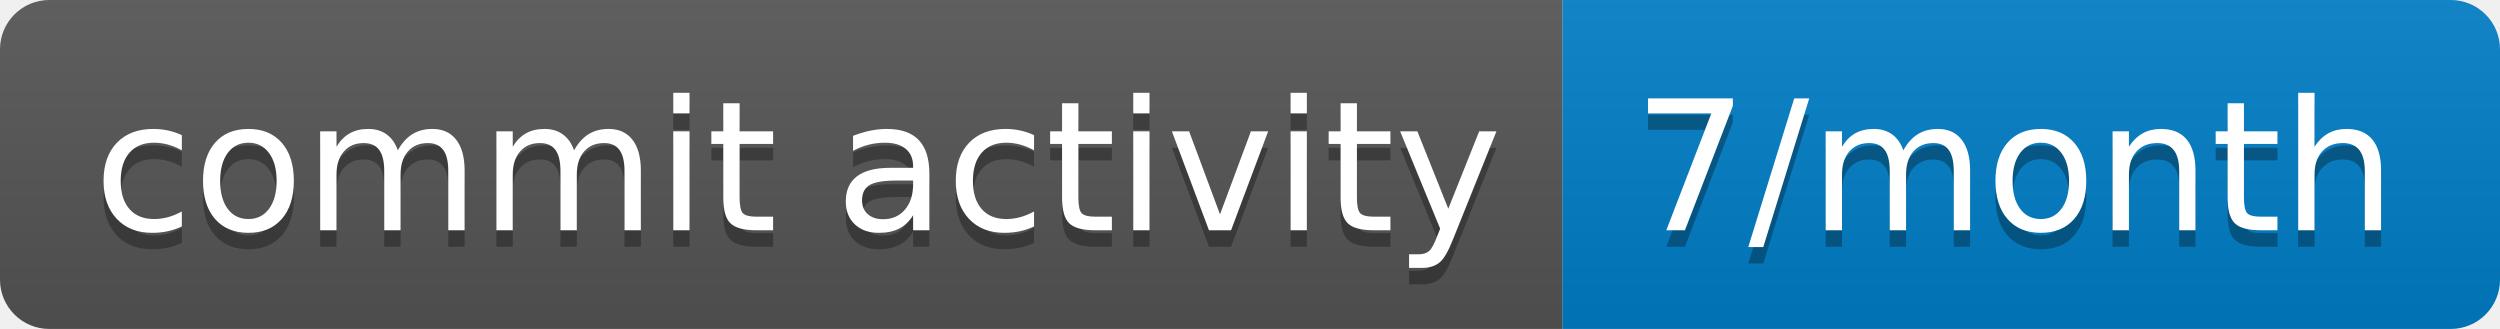
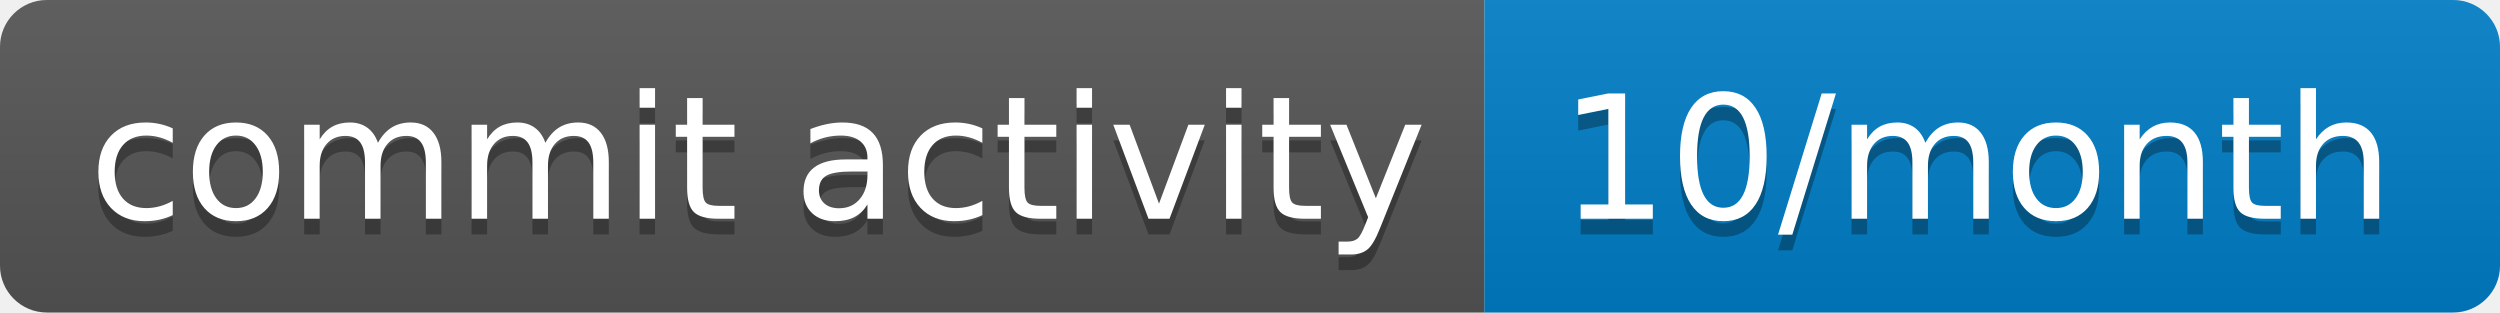
- <svg xmlns="http://www.w3.org/2000/svg" width="152" height="20" role="img" aria-label="commit activity: 7/month">
+ <svg xmlns="http://www.w3.org/2000/svg" width="160" height="20" role="img" aria-label="commit activity: 10/month">
  <linearGradient id="s" x2="0" y2="100%">
    <stop offset="0" stop-color="#bbb" stop-opacity=".1" />
    <stop offset="1" stop-opacity=".1" />
  </linearGradient>
  <clipPath id="r">
-     <rect width="152" height="20" rx="3" fill="#fff" />
+     <rect width="160" height="20" rx="3" fill="#fff" />
  </clipPath>
  <g clip-path="url(#r)">
    <rect width="95" height="20" fill="#555" />
-     <rect x="95" width="57" height="20" fill="#007ec6" />
-     <rect width="152" height="20" fill="url(#s)" />
+     <rect x="95" width="65" height="20" fill="#007ec6" />
+     <rect width="160" height="20" fill="url(#s)" />
  </g>
  <g fill="#fff" text-anchor="middle" font-family="Verdana,Geneva,DejaVu Sans,sans-serif" text-rendering="geometricPrecision" font-size="110">
    <text aria-hidden="true" x="485" y="150" fill="#010101" fill-opacity=".3" transform="scale(.1)" textLength="850">commit activity</text>
    <text x="485" y="140" transform="scale(.1)" fill="#fff" textLength="850">commit activity</text>
-     <text aria-hidden="true" x="1225" y="150" fill="#010101" fill-opacity=".3" transform="scale(.1)" textLength="470">7/month</text>
-     <text x="1225" y="140" transform="scale(.1)" fill="#fff" textLength="470">7/month</text>
+     <text aria-hidden="true" x="1265" y="150" fill="#010101" fill-opacity=".3" transform="scale(.1)" textLength="550">10/month</text>
+     <text x="1265" y="140" transform="scale(.1)" fill="#fff" textLength="550">10/month</text>
  </g>
</svg>
